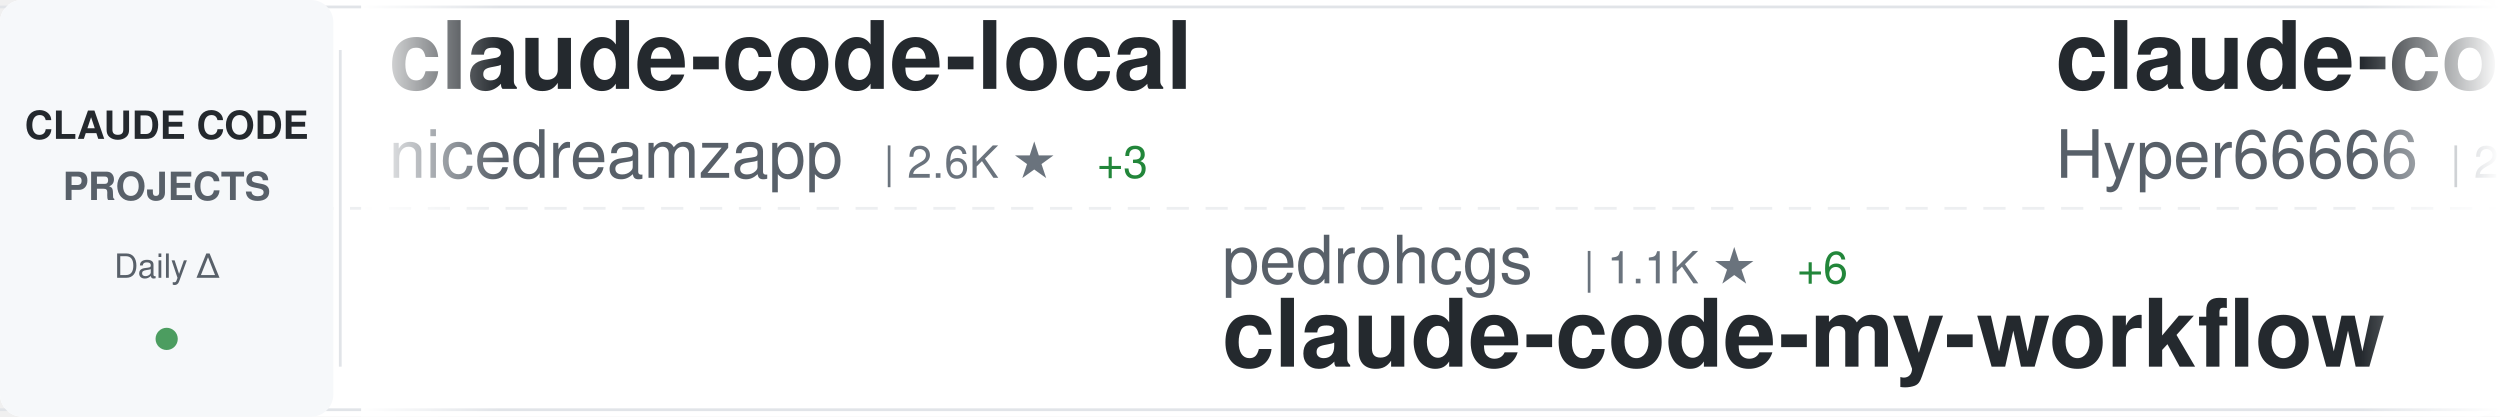
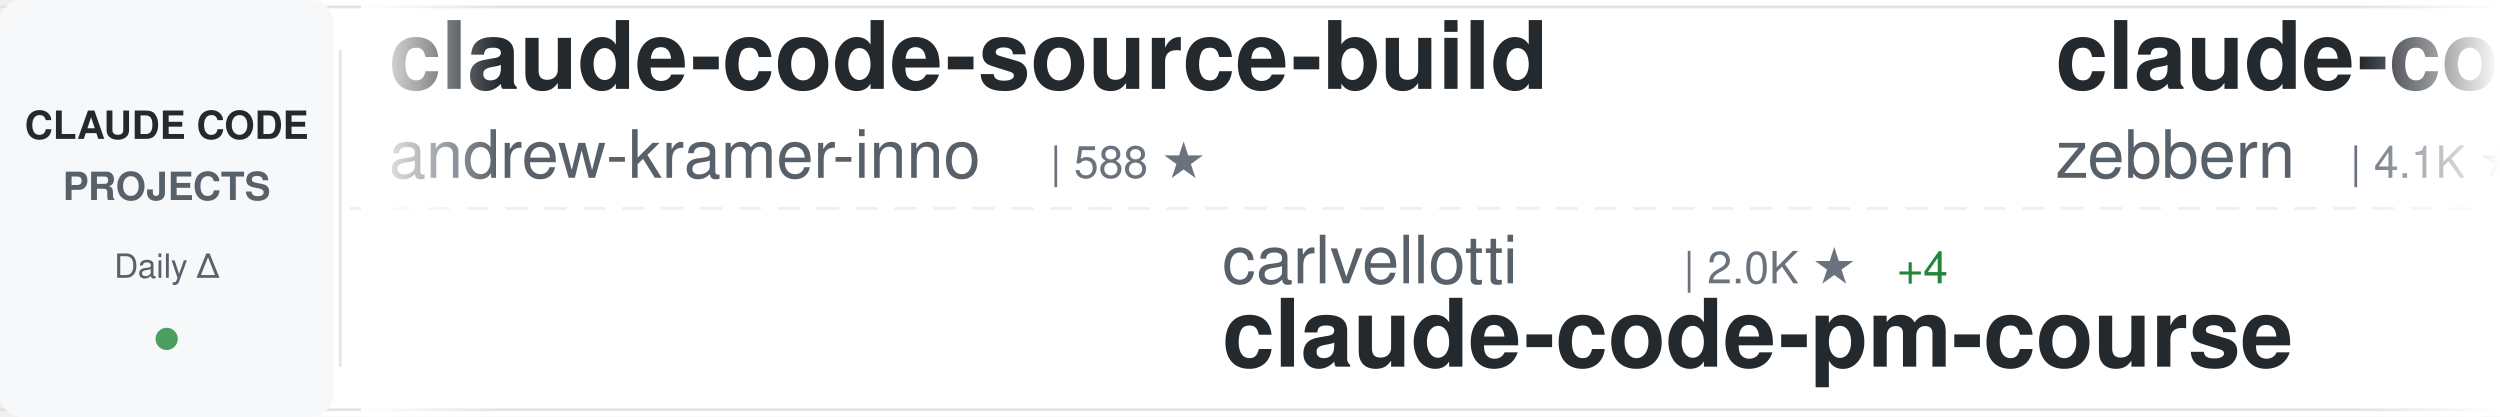
<svg xmlns="http://www.w3.org/2000/svg" width="900" height="150">
  <defs>
    <linearGradient id="awesomeLeftFade" x1="0%" y1="0%" x2="100%" y2="0%">
      <stop offset="0%" style="stop-color:#ffffff;stop-opacity:1" />
      <stop offset="100%" style="stop-color:#ffffff;stop-opacity:0" />
    </linearGradient>
    <linearGradient id="awesomeRightFade" x1="0%" y1="0%" x2="100%" y2="0%">
      <stop offset="0%" style="stop-color:#ffffff;stop-opacity:0" />
      <stop offset="100%" style="stop-color:#ffffff;stop-opacity:1" />
    </linearGradient>
  </defs>
  <rect width="900" height="150" fill="#ffffff" rx="8" />
  <rect x="0" y="2" width="900" height="1" fill="#e1e4e8" />
  <rect x="0" y="147" width="900" height="1" fill="#e1e4e8" />
  <line x1="0" y1="75" x2="900" y2="75" stroke="#e1e4e8" stroke-width="1" stroke-dasharray="8 6" opacity="0.6" />
  <rect x="0" y="0" width="120" height="150" fill="#f6f8fa" rx="8" />
  <text x="60" y="50" font-family="-apple-system, BlinkMacSystemFont, 'Segoe UI', Helvetica, Arial, sans-serif" font-size="14" font-weight="600" fill="#24292e" text-anchor="middle">CLAUDE CODE</text>
  <text x="60" y="72" font-family="-apple-system, BlinkMacSystemFont, 'Segoe UI', Helvetica, Arial, sans-serif" font-size="14" font-weight="600" fill="#586069" text-anchor="middle">PROJECTS</text>
  <text x="60" y="100" font-family="-apple-system, BlinkMacSystemFont, 'Segoe UI', Helvetica, Arial, sans-serif" font-size="12" font-weight="500" fill="#586069" text-anchor="middle">Daily Δ</text>
  <circle cx="60" cy="122" r="4" fill="#22863a" opacity="0.8" />
  <rect x="122" y="18" width="1" height="114" fill="#e1e4e8" />
  <clipPath id="awesomeTickerClip">
    <rect x="130" y="0" width="770" height="150" />
  </clipPath>
  <g clip-path="url(#awesomeTickerClip)">
    <g id="awesomeTickerItems">
      <animateTransform attributeName="transform" attributeType="XML" type="translate" from="0 0" to="-3000 0" dur="54s" repeatCount="indefinite" />
      <g transform="translate(0, 0)">
-         <text x="140" y="32" font-family="-apple-system, BlinkMacSystemFont, 'Segoe UI', Helvetica, Arial, sans-serif" font-size="34" font-weight="600" fill="#24292e">claude-code-local</text>
-         <text x="140" y="64" font-family="-apple-system, BlinkMacSystemFont, 'Segoe UI', Helvetica, Arial, sans-serif" font-size="24" font-weight="400" fill="#586069">nicedreamzapp</text>
-         <text x="318" y="64" font-family="-apple-system, BlinkMacSystemFont, 'Segoe UI', Helvetica, Arial, sans-serif" font-size="16" font-weight="500" fill="#6a737d">| 2.6K ★</text>
-         <text x="395" y="64" font-family="-apple-system, BlinkMacSystemFont, 'Segoe UI', Helvetica, Arial, sans-serif" font-size="16" font-weight="500" fill="#22863a"> +3</text>
+         <text x="140" y="32" font-family="-apple-system, BlinkMacSystemFont, 'Segoe UI', Helvetica, Arial, sans-serif" font-size="34" font-weight="600" fill="#24292e">claude-code-source-build</text>
+         <text x="140" y="64" font-family="-apple-system, BlinkMacSystemFont, 'Segoe UI', Helvetica, Arial, sans-serif" font-size="24" font-weight="400" fill="#586069">andrew-kramer-inno</text>
+         <text x="378" y="64" font-family="-apple-system, BlinkMacSystemFont, 'Segoe UI', Helvetica, Arial, sans-serif" font-size="16" font-weight="500" fill="#6a737d">| 588 ★</text>
      </g>
      <g transform="translate(300, 0)">
-         <text x="140" y="102" font-family="-apple-system, BlinkMacSystemFont, 'Segoe UI', Helvetica, Arial, sans-serif" font-size="24" font-weight="400" fill="#586069">pedrohcgs</text>
-         <text x="270" y="102" font-family="-apple-system, BlinkMacSystemFont, 'Segoe UI', Helvetica, Arial, sans-serif" font-size="16" font-weight="500" fill="#6a737d">| 1.1K ★</text>
-         <text x="347" y="102" font-family="-apple-system, BlinkMacSystemFont, 'Segoe UI', Helvetica, Arial, sans-serif" font-size="16" font-weight="500" fill="#22863a"> +6</text>
-         <text x="140" y="132" font-family="-apple-system, BlinkMacSystemFont, 'Segoe UI', Helvetica, Arial, sans-serif" font-size="34" font-weight="600" fill="#24292e">claude-code-my-workflow</text>
+         <text x="140" y="102" font-family="-apple-system, BlinkMacSystemFont, 'Segoe UI', Helvetica, Arial, sans-serif" font-size="24" font-weight="400" fill="#586069">carlvellotti</text>
+         <text x="306" y="102" font-family="-apple-system, BlinkMacSystemFont, 'Segoe UI', Helvetica, Arial, sans-serif" font-size="16" font-weight="500" fill="#6a737d">| 2.0K ★</text>
+         <text x="383" y="102" font-family="-apple-system, BlinkMacSystemFont, 'Segoe UI', Helvetica, Arial, sans-serif" font-size="16" font-weight="500" fill="#22863a"> +4</text>
+         <text x="140" y="132" font-family="-apple-system, BlinkMacSystemFont, 'Segoe UI', Helvetica, Arial, sans-serif" font-size="34" font-weight="600" fill="#24292e">claude-code-pm-course</text>
      </g>
      <g transform="translate(600, 0)">
-         <text x="140" y="32" font-family="-apple-system, BlinkMacSystemFont, 'Segoe UI', Helvetica, Arial, sans-serif" font-size="34" font-weight="600" fill="#24292e">claude-code-sourcemap</text>
-         <text x="140" y="64" font-family="-apple-system, BlinkMacSystemFont, 'Segoe UI', Helvetica, Arial, sans-serif" font-size="24" font-weight="400" fill="#586069">Hyper66666</text>
-         <text x="282" y="64" font-family="-apple-system, BlinkMacSystemFont, 'Segoe UI', Helvetica, Arial, sans-serif" font-size="16" font-weight="500" fill="#6a737d">| 214 ★</text>
+         <text x="140" y="32" font-family="-apple-system, BlinkMacSystemFont, 'Segoe UI', Helvetica, Arial, sans-serif" font-size="34" font-weight="600" fill="#24292e">claude-code-guide</text>
+         <text x="140" y="64" font-family="-apple-system, BlinkMacSystemFont, 'Segoe UI', Helvetica, Arial, sans-serif" font-size="24" font-weight="400" fill="#586069">zebbern</text>
+         <text x="246" y="64" font-family="-apple-system, BlinkMacSystemFont, 'Segoe UI', Helvetica, Arial, sans-serif" font-size="16" font-weight="500" fill="#6a737d">| 4.1K ★</text>
      </g>
      <g transform="translate(900, 0)">
-         <text x="140" y="102" font-family="-apple-system, BlinkMacSystemFont, 'Segoe UI', Helvetica, Arial, sans-serif" font-size="24" font-weight="400" fill="#586069">fazxes</text>
-         <text x="234" y="102" font-family="-apple-system, BlinkMacSystemFont, 'Segoe UI', Helvetica, Arial, sans-serif" font-size="16" font-weight="500" fill="#6a737d">| 215 ★</text>
-         <text x="302" y="102" font-family="-apple-system, BlinkMacSystemFont, 'Segoe UI', Helvetica, Arial, sans-serif" font-size="16" font-weight="500" fill="#22863a"> +1</text>
-         <text x="140" y="132" font-family="-apple-system, BlinkMacSystemFont, 'Segoe UI', Helvetica, Arial, sans-serif" font-size="34" font-weight="600" fill="#24292e">Claude-code</text>
+         <text x="140" y="102" font-family="-apple-system, BlinkMacSystemFont, 'Segoe UI', Helvetica, Arial, sans-serif" font-size="24" font-weight="400" fill="#586069">sickn33</text>
+         <text x="246" y="102" font-family="-apple-system, BlinkMacSystemFont, 'Segoe UI', Helvetica, Arial, sans-serif" font-size="16" font-weight="500" fill="#6a737d">| 37.7K ★</text>
+         <text x="332" y="102" font-family="-apple-system, BlinkMacSystemFont, 'Segoe UI', Helvetica, Arial, sans-serif" font-size="16" font-weight="500" fill="#22863a"> +102</text>
+         <text x="140" y="132" font-family="-apple-system, BlinkMacSystemFont, 'Segoe UI', Helvetica, Arial, sans-serif" font-size="34" font-weight="600" fill="#24292e">antigravity-awesome-skil...</text>
      </g>
      <g transform="translate(1200, 0)">
-         <text x="140" y="32" font-family="-apple-system, BlinkMacSystemFont, 'Segoe UI', Helvetica, Arial, sans-serif" font-size="34" font-weight="600" fill="#24292e">cc-switch</text>
-         <text x="140" y="64" font-family="-apple-system, BlinkMacSystemFont, 'Segoe UI', Helvetica, Arial, sans-serif" font-size="24" font-weight="400" fill="#586069">farion1231</text>
-         <text x="282" y="64" font-family="-apple-system, BlinkMacSystemFont, 'Segoe UI', Helvetica, Arial, sans-serif" font-size="16" font-weight="500" fill="#6a737d">| 72.5K ★</text>
-         <text x="368" y="64" font-family="-apple-system, BlinkMacSystemFont, 'Segoe UI', Helvetica, Arial, sans-serif" font-size="16" font-weight="500" fill="#22863a"> +839</text>
+         <text x="140" y="32" font-family="-apple-system, BlinkMacSystemFont, 'Segoe UI', Helvetica, Arial, sans-serif" font-size="34" font-weight="600" fill="#24292e">claude-code-tudou</text>
+         <text x="140" y="64" font-family="-apple-system, BlinkMacSystemFont, 'Segoe UI', Helvetica, Arial, sans-serif" font-size="24" font-weight="400" fill="#586069">AICoderTudou</text>
+         <text x="306" y="64" font-family="-apple-system, BlinkMacSystemFont, 'Segoe UI', Helvetica, Arial, sans-serif" font-size="16" font-weight="500" fill="#6a737d">| 501 ★</text>
      </g>
      <g transform="translate(1500, 0)">
-         <text x="140" y="102" font-family="-apple-system, BlinkMacSystemFont, 'Segoe UI', Helvetica, Arial, sans-serif" font-size="24" font-weight="400" fill="#586069">luyao618</text>
-         <text x="258" y="102" font-family="-apple-system, BlinkMacSystemFont, 'Segoe UI', Helvetica, Arial, sans-serif" font-size="16" font-weight="500" fill="#6a737d">| 1.4K ★</text>
-         <text x="335" y="102" font-family="-apple-system, BlinkMacSystemFont, 'Segoe UI', Helvetica, Arial, sans-serif" font-size="16" font-weight="500" fill="#22863a"> +5</text>
-         <text x="140" y="132" font-family="-apple-system, BlinkMacSystemFont, 'Segoe UI', Helvetica, Arial, sans-serif" font-size="34" font-weight="600" fill="#24292e">Claude-Code-Source-Study</text>
+         <text x="140" y="102" font-family="-apple-system, BlinkMacSystemFont, 'Segoe UI', Helvetica, Arial, sans-serif" font-size="24" font-weight="400" fill="#586069">Windy3f3f3f3f</text>
+         <text x="318" y="102" font-family="-apple-system, BlinkMacSystemFont, 'Segoe UI', Helvetica, Arial, sans-serif" font-size="16" font-weight="500" fill="#6a737d">| 1.2K ★</text>
+         <text x="395" y="102" font-family="-apple-system, BlinkMacSystemFont, 'Segoe UI', Helvetica, Arial, sans-serif" font-size="16" font-weight="500" fill="#22863a"> +7</text>
+         <text x="140" y="132" font-family="-apple-system, BlinkMacSystemFont, 'Segoe UI', Helvetica, Arial, sans-serif" font-size="34" font-weight="600" fill="#24292e">claude-code-from-scratch</text>
      </g>
      <g transform="translate(1800, 0)">
-         <text x="140" y="32" font-family="-apple-system, BlinkMacSystemFont, 'Segoe UI', Helvetica, Arial, sans-serif" font-size="34" font-weight="600" fill="#24292e">sc-claude-code-files</text>
-         <text x="140" y="64" font-family="-apple-system, BlinkMacSystemFont, 'Segoe UI', Helvetica, Arial, sans-serif" font-size="24" font-weight="400" fill="#586069">https-deeplearning-ai</text>
-         <text x="414" y="64" font-family="-apple-system, BlinkMacSystemFont, 'Segoe UI', Helvetica, Arial, sans-serif" font-size="16" font-weight="500" fill="#6a737d">| 510 ★</text>
+         <text x="140" y="32" font-family="-apple-system, BlinkMacSystemFont, 'Segoe UI', Helvetica, Arial, sans-serif" font-size="34" font-weight="600" fill="#24292e">claude-code-settings</text>
+         <text x="140" y="64" font-family="-apple-system, BlinkMacSystemFont, 'Segoe UI', Helvetica, Arial, sans-serif" font-size="24" font-weight="400" fill="#586069">feiskyer</text>
+         <text x="258" y="64" font-family="-apple-system, BlinkMacSystemFont, 'Segoe UI', Helvetica, Arial, sans-serif" font-size="16" font-weight="500" fill="#6a737d">| 1.5K ★</text>
+         <text x="335" y="64" font-family="-apple-system, BlinkMacSystemFont, 'Segoe UI', Helvetica, Arial, sans-serif" font-size="16" font-weight="500" fill="#22863a"> +2</text>
      </g>
      <g transform="translate(2100, 0)">
-         <text x="140" y="102" font-family="-apple-system, BlinkMacSystemFont, 'Segoe UI', Helvetica, Arial, sans-serif" font-size="24" font-weight="400" fill="#586069">davila7</text>
-         <text x="246" y="102" font-family="-apple-system, BlinkMacSystemFont, 'Segoe UI', Helvetica, Arial, sans-serif" font-size="16" font-weight="500" fill="#6a737d">| 27.3K ★</text>
-         <text x="332" y="102" font-family="-apple-system, BlinkMacSystemFont, 'Segoe UI', Helvetica, Arial, sans-serif" font-size="16" font-weight="500" fill="#22863a"> +31</text>
-         <text x="140" y="132" font-family="-apple-system, BlinkMacSystemFont, 'Segoe UI', Helvetica, Arial, sans-serif" font-size="34" font-weight="600" fill="#24292e">claude-code-templates</text>
+         <text x="140" y="102" font-family="-apple-system, BlinkMacSystemFont, 'Segoe UI', Helvetica, Arial, sans-serif" font-size="24" font-weight="400" fill="#586069">Yuyz0112</text>
+         <text x="258" y="102" font-family="-apple-system, BlinkMacSystemFont, 'Segoe UI', Helvetica, Arial, sans-serif" font-size="16" font-weight="500" fill="#6a737d">| 2.4K ★</text>
+         <text x="140" y="132" font-family="-apple-system, BlinkMacSystemFont, 'Segoe UI', Helvetica, Arial, sans-serif" font-size="34" font-weight="600" fill="#24292e">claude-code-reverse</text>
      </g>
      <g transform="translate(2400, 0)">
-         <text x="140" y="32" font-family="-apple-system, BlinkMacSystemFont, 'Segoe UI', Helvetica, Arial, sans-serif" font-size="34" font-weight="600" fill="#24292e">everything-claude-code</text>
-         <text x="140" y="64" font-family="-apple-system, BlinkMacSystemFont, 'Segoe UI', Helvetica, Arial, sans-serif" font-size="24" font-weight="400" fill="#586069">affaan-m</text>
-         <text x="258" y="64" font-family="-apple-system, BlinkMacSystemFont, 'Segoe UI', Helvetica, Arial, sans-serif" font-size="16" font-weight="500" fill="#6a737d">| 184.3K ★</text>
-         <text x="353" y="64" font-family="-apple-system, BlinkMacSystemFont, 'Segoe UI', Helvetica, Arial, sans-serif" font-size="16" font-weight="500" fill="#22863a"> +1.5K</text>
+         <text x="140" y="32" font-family="-apple-system, BlinkMacSystemFont, 'Segoe UI', Helvetica, Arial, sans-serif" font-size="34" font-weight="600" fill="#24292e">Claude-code</text>
+         <text x="140" y="64" font-family="-apple-system, BlinkMacSystemFont, 'Segoe UI', Helvetica, Arial, sans-serif" font-size="24" font-weight="400" fill="#586069">fazxes</text>
+         <text x="234" y="64" font-family="-apple-system, BlinkMacSystemFont, 'Segoe UI', Helvetica, Arial, sans-serif" font-size="16" font-weight="500" fill="#6a737d">| 215 ★</text>
      </g>
      <g transform="translate(2700, 0)">
-         <text x="140" y="102" font-family="-apple-system, BlinkMacSystemFont, 'Segoe UI', Helvetica, Arial, sans-serif" font-size="24" font-weight="400" fill="#586069">multica-ai</text>
-         <text x="282" y="102" font-family="-apple-system, BlinkMacSystemFont, 'Segoe UI', Helvetica, Arial, sans-serif" font-size="16" font-weight="500" fill="#6a737d">| 132.0K ★</text>
-         <text x="377" y="102" font-family="-apple-system, BlinkMacSystemFont, 'Segoe UI', Helvetica, Arial, sans-serif" font-size="16" font-weight="500" fill="#22863a"> +1.5K</text>
-         <text x="140" y="132" font-family="-apple-system, BlinkMacSystemFont, 'Segoe UI', Helvetica, Arial, sans-serif" font-size="34" font-weight="600" fill="#24292e">andrej-karpathy-skills</text>
+         <text x="140" y="102" font-family="-apple-system, BlinkMacSystemFont, 'Segoe UI', Helvetica, Arial, sans-serif" font-size="24" font-weight="400" fill="#586069">Maciek-roboblog</text>
+         <text x="342" y="102" font-family="-apple-system, BlinkMacSystemFont, 'Segoe UI', Helvetica, Arial, sans-serif" font-size="16" font-weight="500" fill="#6a737d">| 8.0K ★</text>
+         <text x="419" y="102" font-family="-apple-system, BlinkMacSystemFont, 'Segoe UI', Helvetica, Arial, sans-serif" font-size="16" font-weight="500" fill="#22863a"> +6</text>
+         <text x="140" y="132" font-family="-apple-system, BlinkMacSystemFont, 'Segoe UI', Helvetica, Arial, sans-serif" font-size="34" font-weight="600" fill="#24292e">Claude-Code-Usage-Monito...</text>
      </g>
      <g transform="translate(3000, 0)">
-         <text x="140" y="32" font-family="-apple-system, BlinkMacSystemFont, 'Segoe UI', Helvetica, Arial, sans-serif" font-size="34" font-weight="600" fill="#24292e">claude-code-local</text>
-         <text x="140" y="64" font-family="-apple-system, BlinkMacSystemFont, 'Segoe UI', Helvetica, Arial, sans-serif" font-size="24" font-weight="400" fill="#586069">nicedreamzapp</text>
-         <text x="318" y="64" font-family="-apple-system, BlinkMacSystemFont, 'Segoe UI', Helvetica, Arial, sans-serif" font-size="16" font-weight="500" fill="#6a737d">| 2.6K ★</text>
-         <text x="395" y="64" font-family="-apple-system, BlinkMacSystemFont, 'Segoe UI', Helvetica, Arial, sans-serif" font-size="16" font-weight="500" fill="#22863a"> +3</text>
+         <text x="140" y="32" font-family="-apple-system, BlinkMacSystemFont, 'Segoe UI', Helvetica, Arial, sans-serif" font-size="34" font-weight="600" fill="#24292e">claude-code-source-build</text>
+         <text x="140" y="64" font-family="-apple-system, BlinkMacSystemFont, 'Segoe UI', Helvetica, Arial, sans-serif" font-size="24" font-weight="400" fill="#586069">andrew-kramer-inno</text>
+         <text x="378" y="64" font-family="-apple-system, BlinkMacSystemFont, 'Segoe UI', Helvetica, Arial, sans-serif" font-size="16" font-weight="500" fill="#6a737d">| 588 ★</text>
      </g>
      <g transform="translate(3300, 0)">
-         <text x="140" y="102" font-family="-apple-system, BlinkMacSystemFont, 'Segoe UI', Helvetica, Arial, sans-serif" font-size="24" font-weight="400" fill="#586069">pedrohcgs</text>
-         <text x="270" y="102" font-family="-apple-system, BlinkMacSystemFont, 'Segoe UI', Helvetica, Arial, sans-serif" font-size="16" font-weight="500" fill="#6a737d">| 1.1K ★</text>
-         <text x="347" y="102" font-family="-apple-system, BlinkMacSystemFont, 'Segoe UI', Helvetica, Arial, sans-serif" font-size="16" font-weight="500" fill="#22863a"> +6</text>
-         <text x="140" y="132" font-family="-apple-system, BlinkMacSystemFont, 'Segoe UI', Helvetica, Arial, sans-serif" font-size="34" font-weight="600" fill="#24292e">claude-code-my-workflow</text>
+         <text x="140" y="102" font-family="-apple-system, BlinkMacSystemFont, 'Segoe UI', Helvetica, Arial, sans-serif" font-size="24" font-weight="400" fill="#586069">carlvellotti</text>
+         <text x="306" y="102" font-family="-apple-system, BlinkMacSystemFont, 'Segoe UI', Helvetica, Arial, sans-serif" font-size="16" font-weight="500" fill="#6a737d">| 2.0K ★</text>
+         <text x="383" y="102" font-family="-apple-system, BlinkMacSystemFont, 'Segoe UI', Helvetica, Arial, sans-serif" font-size="16" font-weight="500" fill="#22863a"> +4</text>
+         <text x="140" y="132" font-family="-apple-system, BlinkMacSystemFont, 'Segoe UI', Helvetica, Arial, sans-serif" font-size="34" font-weight="600" fill="#24292e">claude-code-pm-course</text>
      </g>
      <g transform="translate(3600, 0)">
-         <text x="140" y="32" font-family="-apple-system, BlinkMacSystemFont, 'Segoe UI', Helvetica, Arial, sans-serif" font-size="34" font-weight="600" fill="#24292e">claude-code-sourcemap</text>
-         <text x="140" y="64" font-family="-apple-system, BlinkMacSystemFont, 'Segoe UI', Helvetica, Arial, sans-serif" font-size="24" font-weight="400" fill="#586069">Hyper66666</text>
-         <text x="282" y="64" font-family="-apple-system, BlinkMacSystemFont, 'Segoe UI', Helvetica, Arial, sans-serif" font-size="16" font-weight="500" fill="#6a737d">| 214 ★</text>
+         <text x="140" y="32" font-family="-apple-system, BlinkMacSystemFont, 'Segoe UI', Helvetica, Arial, sans-serif" font-size="34" font-weight="600" fill="#24292e">claude-code-guide</text>
+         <text x="140" y="64" font-family="-apple-system, BlinkMacSystemFont, 'Segoe UI', Helvetica, Arial, sans-serif" font-size="24" font-weight="400" fill="#586069">zebbern</text>
+         <text x="246" y="64" font-family="-apple-system, BlinkMacSystemFont, 'Segoe UI', Helvetica, Arial, sans-serif" font-size="16" font-weight="500" fill="#6a737d">| 4.1K ★</text>
      </g>
      <g transform="translate(3900, 0)">
-         <text x="140" y="102" font-family="-apple-system, BlinkMacSystemFont, 'Segoe UI', Helvetica, Arial, sans-serif" font-size="24" font-weight="400" fill="#586069">fazxes</text>
-         <text x="234" y="102" font-family="-apple-system, BlinkMacSystemFont, 'Segoe UI', Helvetica, Arial, sans-serif" font-size="16" font-weight="500" fill="#6a737d">| 215 ★</text>
-         <text x="302" y="102" font-family="-apple-system, BlinkMacSystemFont, 'Segoe UI', Helvetica, Arial, sans-serif" font-size="16" font-weight="500" fill="#22863a"> +1</text>
-         <text x="140" y="132" font-family="-apple-system, BlinkMacSystemFont, 'Segoe UI', Helvetica, Arial, sans-serif" font-size="34" font-weight="600" fill="#24292e">Claude-code</text>
+         <text x="140" y="102" font-family="-apple-system, BlinkMacSystemFont, 'Segoe UI', Helvetica, Arial, sans-serif" font-size="24" font-weight="400" fill="#586069">sickn33</text>
+         <text x="246" y="102" font-family="-apple-system, BlinkMacSystemFont, 'Segoe UI', Helvetica, Arial, sans-serif" font-size="16" font-weight="500" fill="#6a737d">| 37.7K ★</text>
+         <text x="332" y="102" font-family="-apple-system, BlinkMacSystemFont, 'Segoe UI', Helvetica, Arial, sans-serif" font-size="16" font-weight="500" fill="#22863a"> +102</text>
+         <text x="140" y="132" font-family="-apple-system, BlinkMacSystemFont, 'Segoe UI', Helvetica, Arial, sans-serif" font-size="34" font-weight="600" fill="#24292e">antigravity-awesome-skil...</text>
      </g>
    </g>
  </g>
  <rect x="130" y="0" width="50" height="150" fill="url(#awesomeLeftFade)" />
  <rect x="850" y="0" width="50" height="150" fill="url(#awesomeRightFade)" />
</svg>
